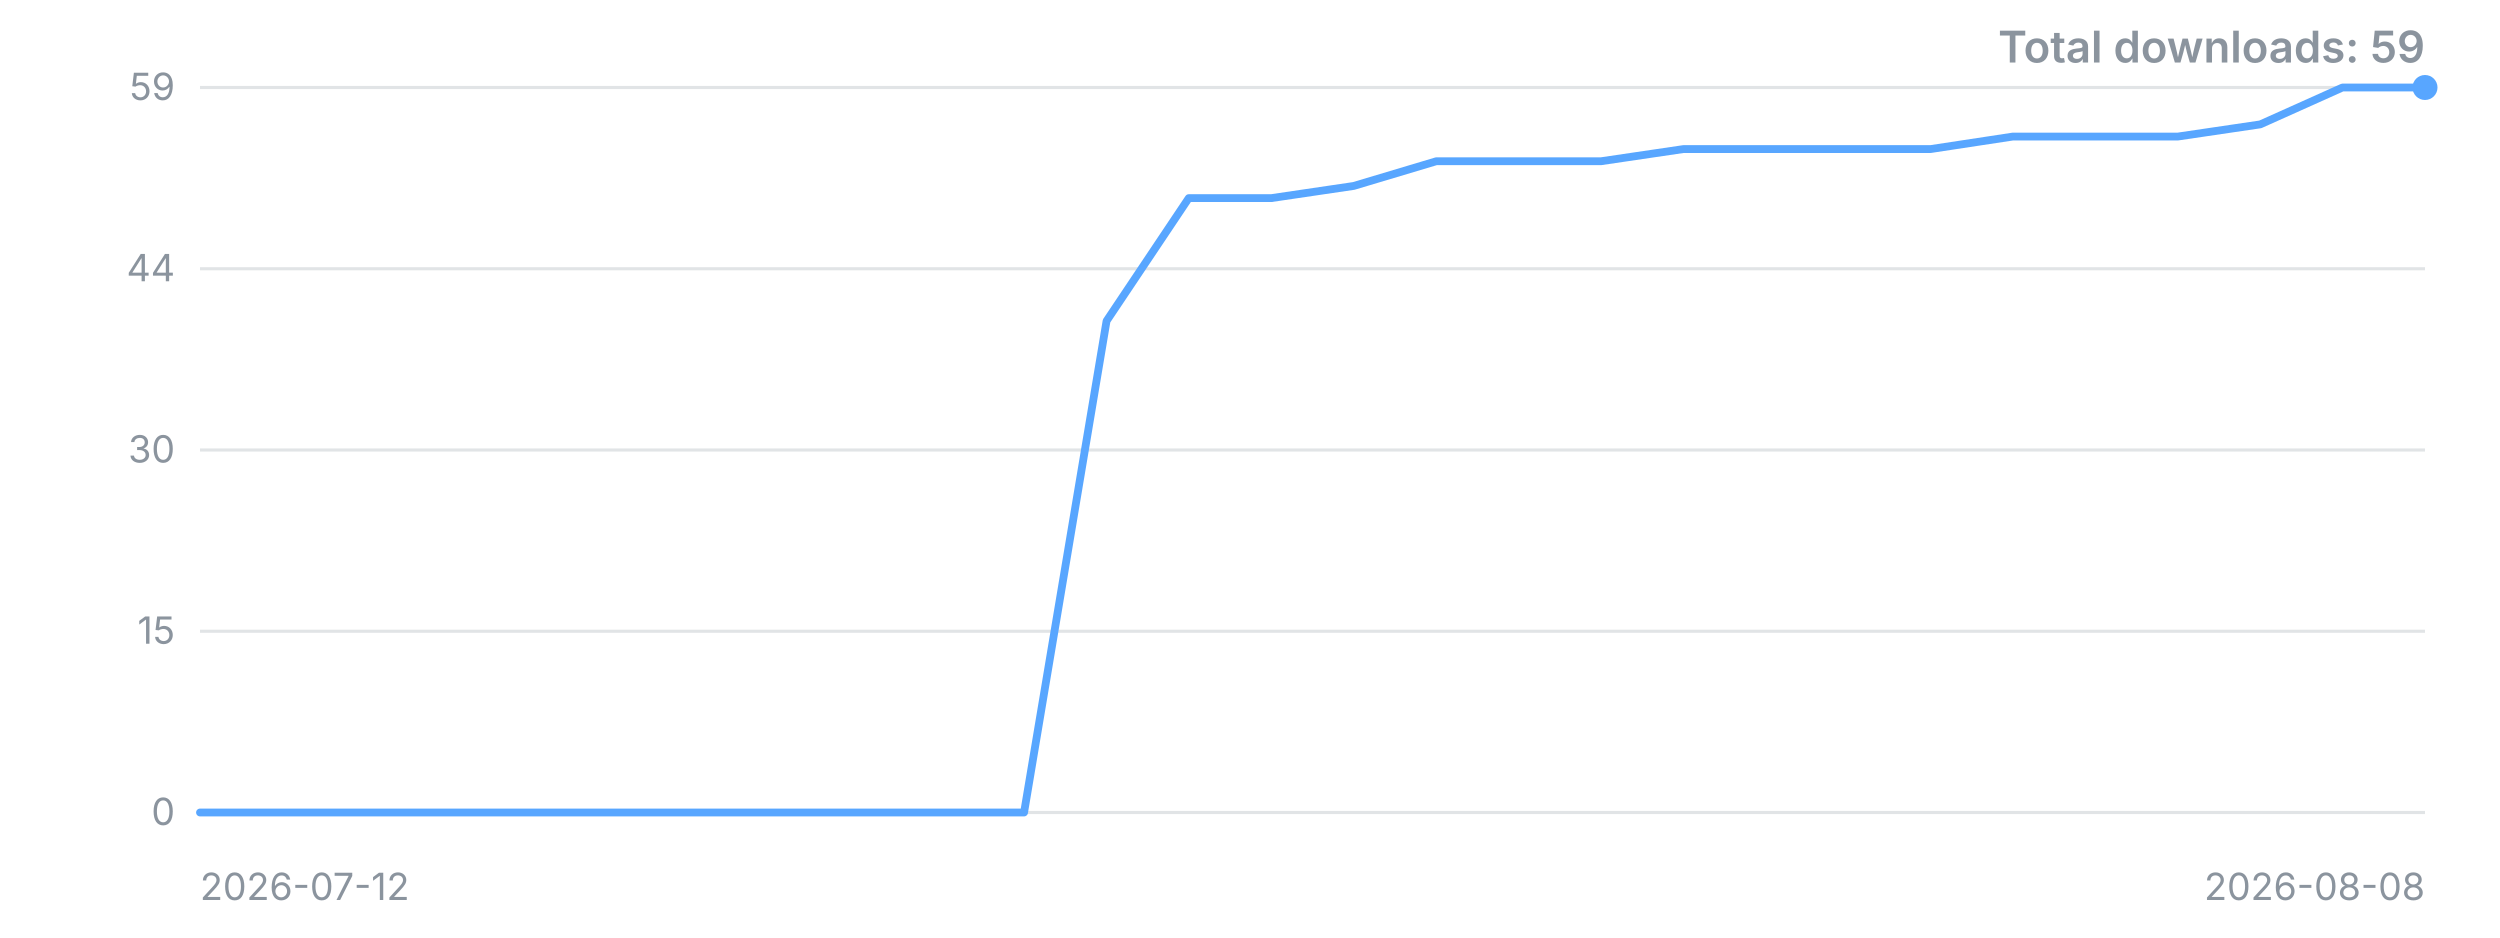
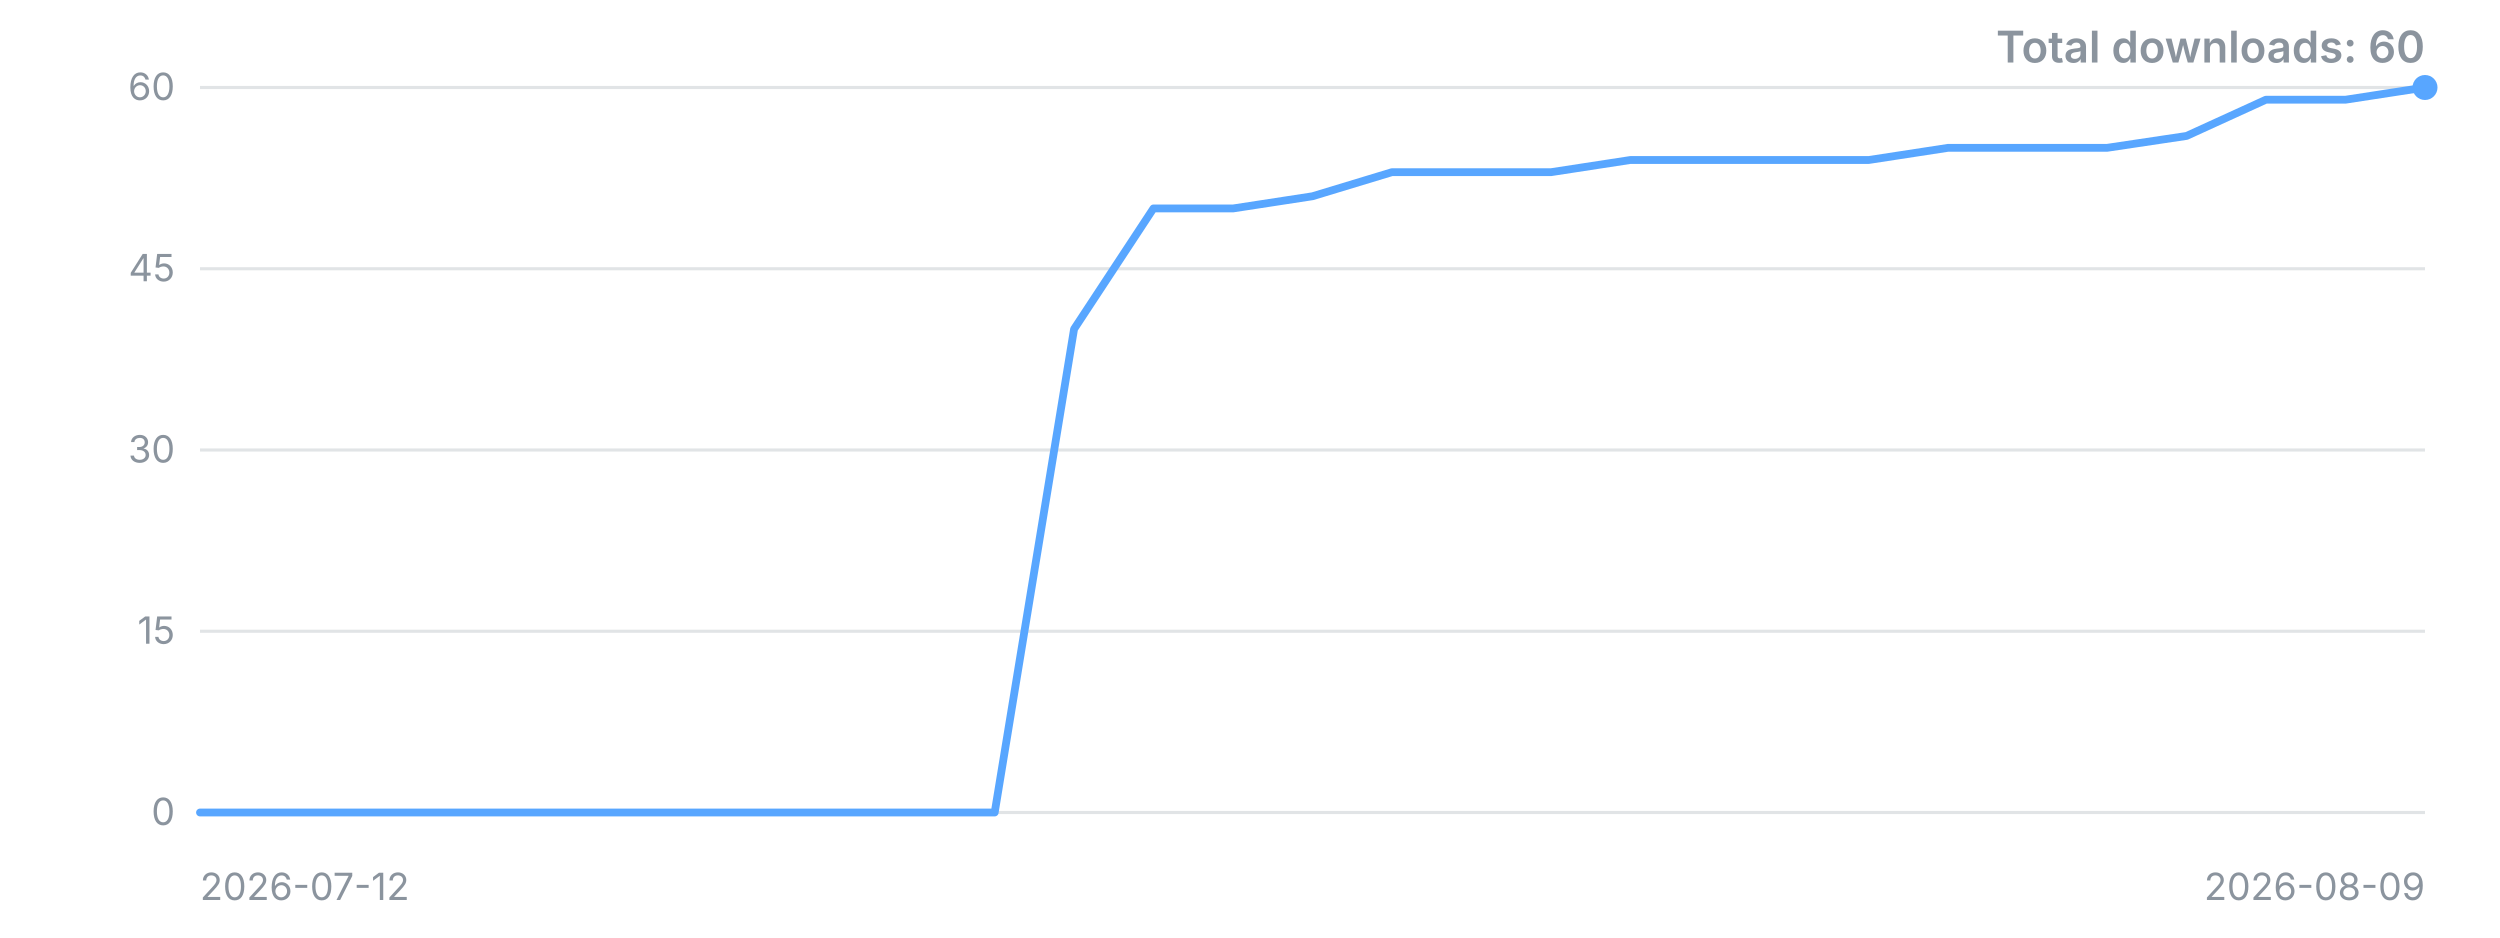
<svg xmlns="http://www.w3.org/2000/svg" width="800" height="300" viewBox="0 0 800 300" role="img" aria-label="Downloads over time">
  <style>.t{font:12px -apple-system,'Segoe UI',sans-serif;fill:#8b949e}.title{font:600 14px -apple-system,'Segoe UI',sans-serif;fill:#8b949e}</style>
  <line x1="64" y1="260.0" x2="776" y2="260.0" stroke="#8b949e" stroke-opacity="0.25" />
  <text x="56" y="260.0" dy="4" text-anchor="end" class="t">0</text>
  <line x1="64" y1="202.0" x2="776" y2="202.0" stroke="#8b949e" stroke-opacity="0.25" />
  <text x="56" y="202.0" dy="4" text-anchor="end" class="t">15</text>
  <line x1="64" y1="144.0" x2="776" y2="144.0" stroke="#8b949e" stroke-opacity="0.25" />
  <text x="56" y="144.0" dy="4" text-anchor="end" class="t">30</text>
  <line x1="64" y1="86.0" x2="776" y2="86.0" stroke="#8b949e" stroke-opacity="0.25" />
-   <text x="56" y="86.0" dy="4" text-anchor="end" class="t">44</text>
+   <text x="56" y="86.0" dy="4" text-anchor="end" class="t">45</text>
  <line x1="64" y1="28.0" x2="776" y2="28.0" stroke="#8b949e" stroke-opacity="0.25" />
-   <text x="56" y="28.0" dy="4" text-anchor="end" class="t">59</text>
-   <polyline points="64.0,260.0 90.4,260.0 116.7,260.0 143.1,260.0 169.5,260.0 195.9,260.0 222.2,260.0 248.6,260.0 275.0,260.0 301.3,260.0 327.7,260.0 354.1,102.7 380.4,63.4 406.8,63.4 433.2,59.5 459.6,51.6 485.9,51.6 512.3,51.6 538.7,47.7 565.0,47.7 591.4,47.7 617.8,47.7 644.1,43.7 670.5,43.7 696.9,43.7 723.3,39.8 749.6,28.0 776.0,28.0" fill="none" stroke="#58a6ff" stroke-width="2.5" stroke-linejoin="round" stroke-linecap="round" />
+   <text x="56" y="28.0" dy="4" text-anchor="end" class="t">60</text>
+   <polyline points="64.0,260.0 89.4,260.0 114.9,260.0 140.3,260.0 165.7,260.0 191.1,260.0 216.6,260.0 242.0,260.0 267.4,260.0 292.9,260.0 318.3,260.0 343.7,105.3 369.1,66.7 394.6,66.7 420.0,62.8 445.4,55.1 470.9,55.1 496.3,55.1 521.7,51.2 547.1,51.2 572.6,51.2 598.0,51.2 623.4,47.3 648.9,47.3 674.3,47.3 699.7,43.5 725.1,31.9 750.6,31.9 776.0,28.0" fill="none" stroke="#58a6ff" stroke-width="2.5" stroke-linejoin="round" stroke-linecap="round" />
  <circle cx="776.0" cy="28.0" r="4" fill="#58a6ff" />
  <text x="64" y="288" class="t">2026-07-12</text>
-   <text x="776" y="288" text-anchor="end" class="t">2026-08-08</text>
-   <text x="776" y="20" text-anchor="end" class="title">Total downloads: 59</text>
+   <text x="776" y="288" text-anchor="end" class="t">2026-08-09</text>
+   <text x="776" y="20" text-anchor="end" class="title">Total downloads: 60</text>
</svg>
